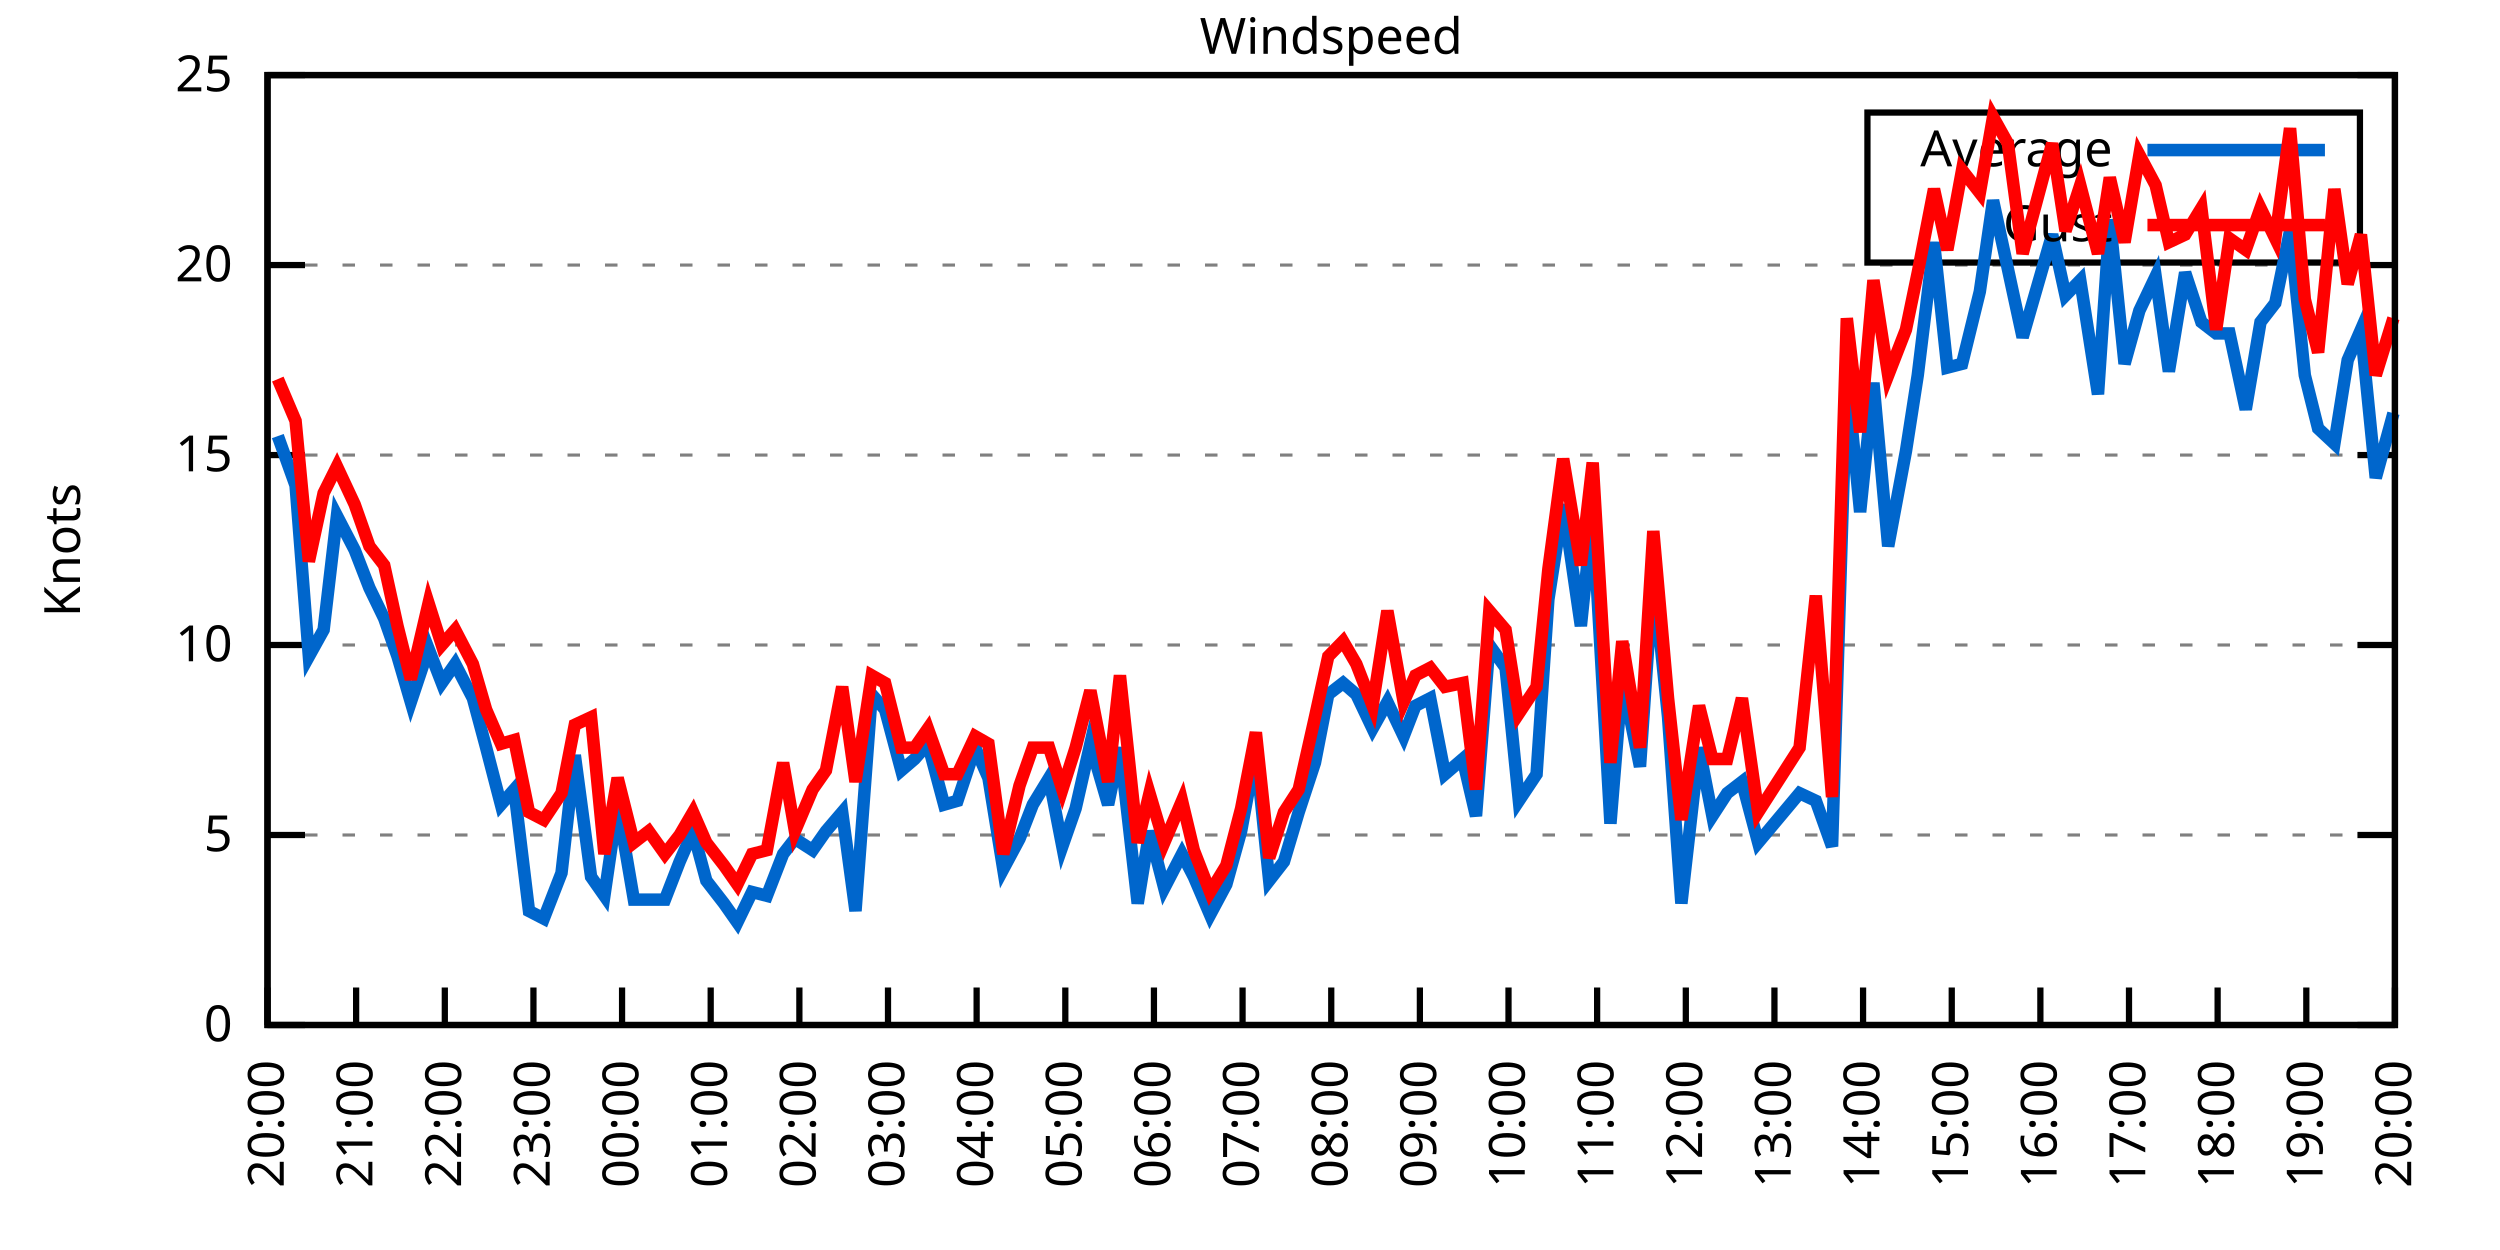
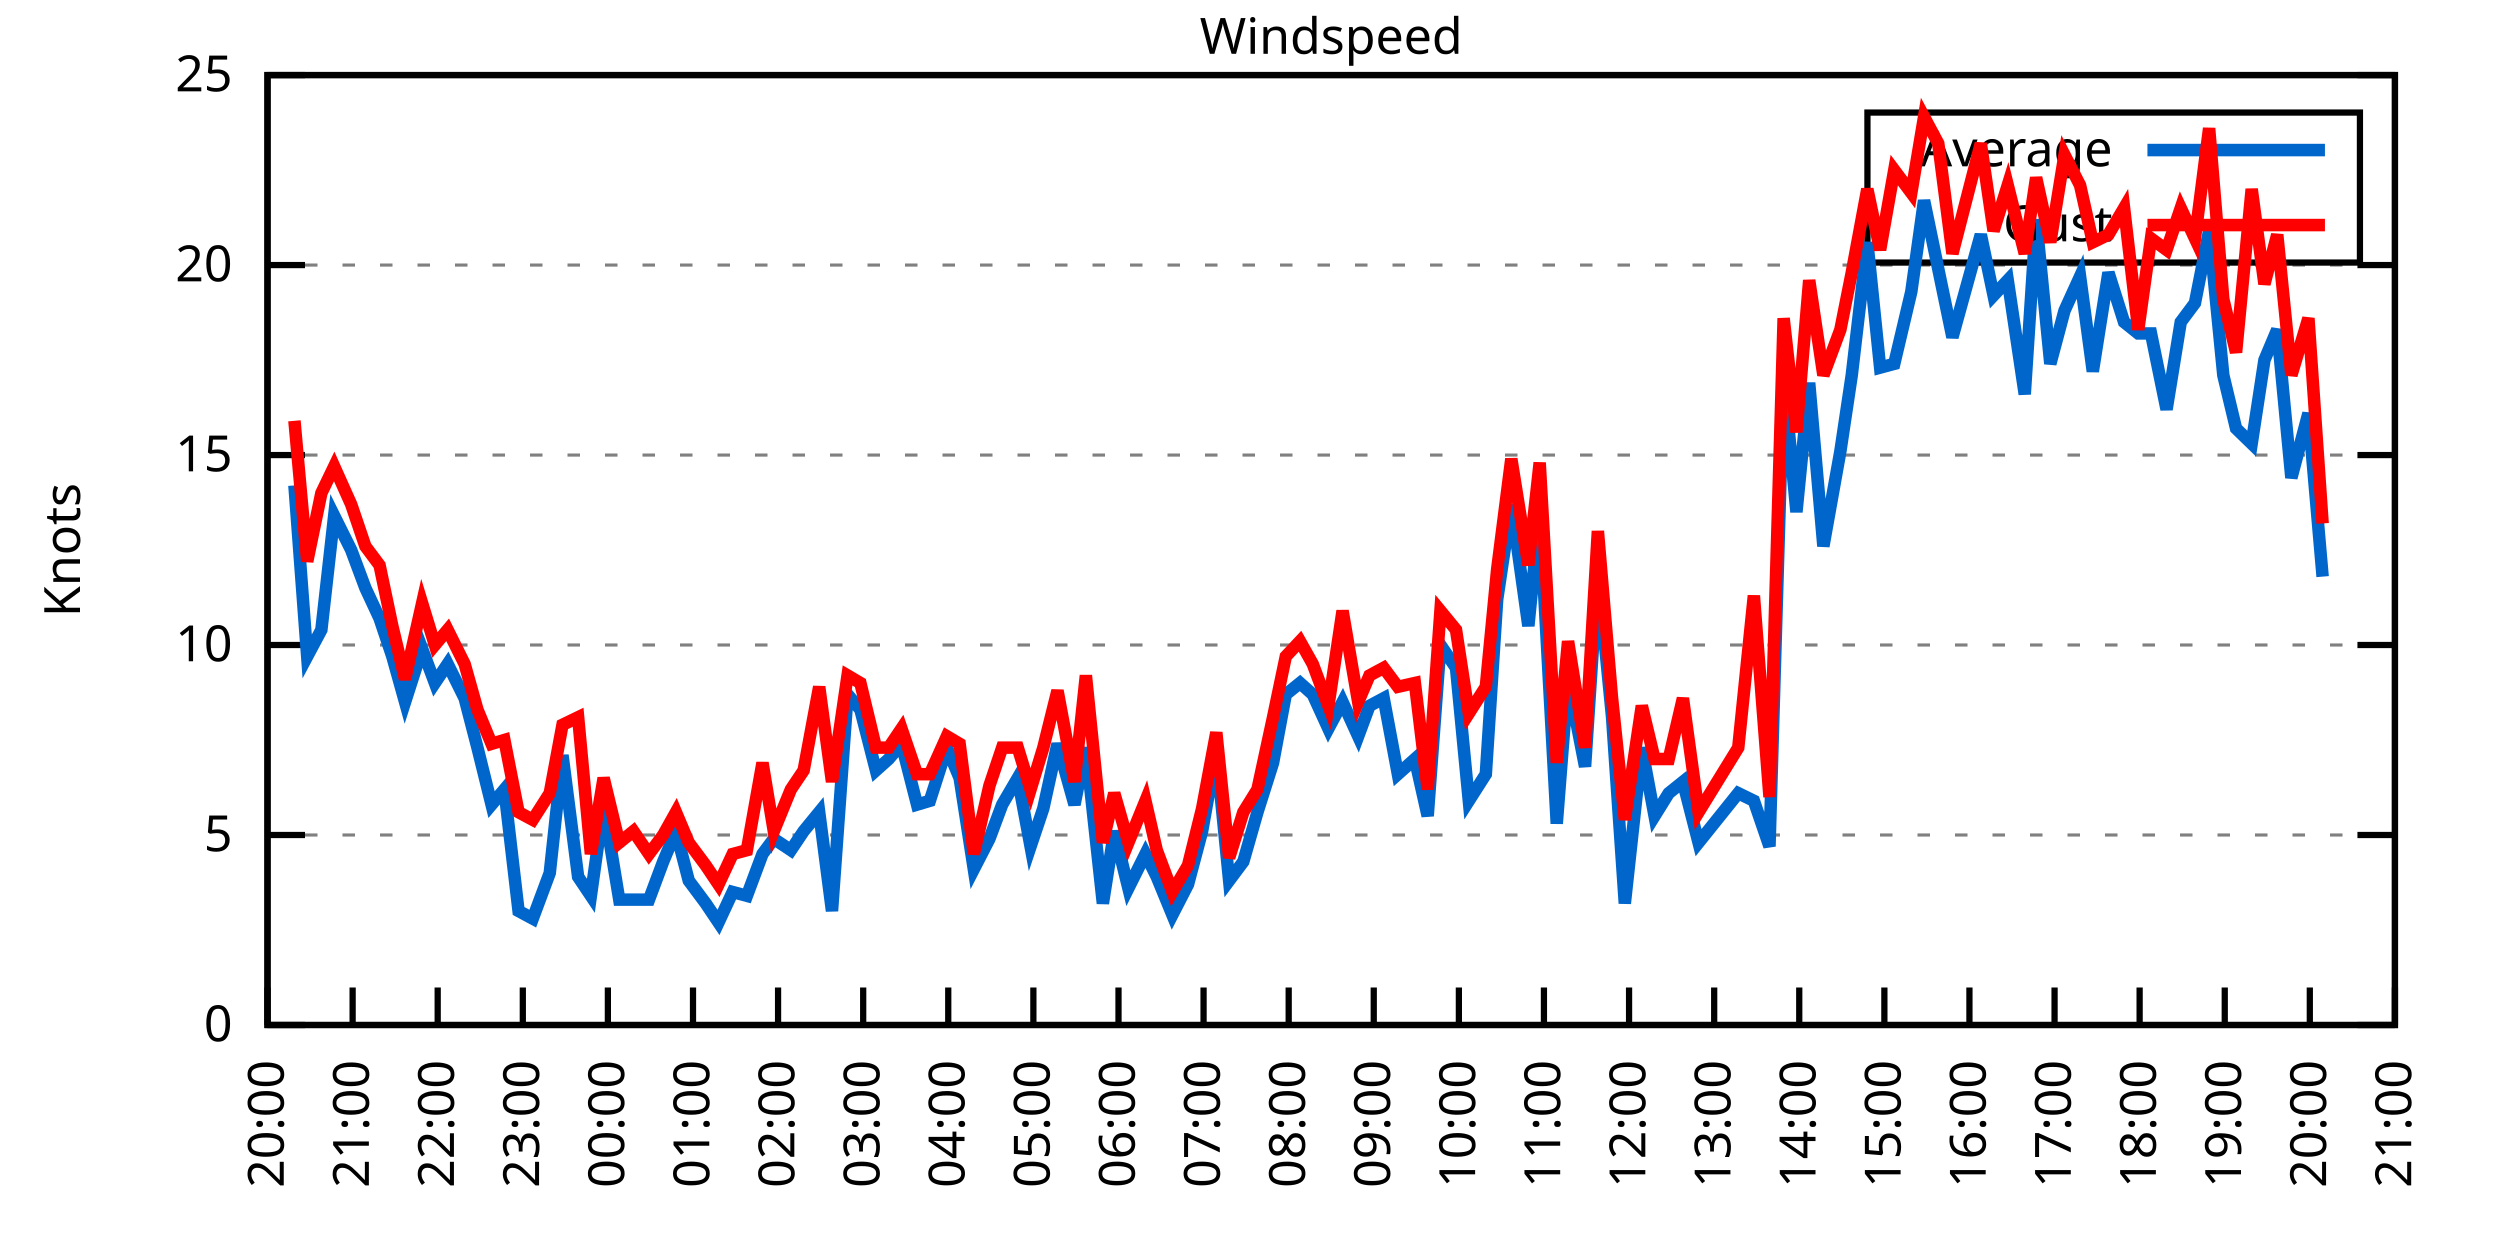
<svg xmlns="http://www.w3.org/2000/svg" xmlns:xlink="http://www.w3.org/1999/xlink" width="400" height="200" viewBox="0 0 400 200">
  <g id="gnuplot_canvas">
    <rect x="0" y="0" width="400" height="200" fill="none" />
    <defs>
      <circle id="gpDot" r="0.5" stroke-width="0.5" stroke="currentColor" />
      <path id="gpPt0" stroke-width="0.333" stroke="currentColor" d="M-1,0 h2 M0,-1 v2" />
      <path id="gpPt1" stroke-width="0.333" stroke="currentColor" d="M-1,-1 L1,1 M1,-1 L-1,1" />
      <path id="gpPt2" stroke-width="0.333" stroke="currentColor" d="M-1,0 L1,0 M0,-1 L0,1 M-1,-1 L1,1 M-1,1 L1,-1" />
      <rect id="gpPt3" stroke-width="0.333" stroke="currentColor" x="-1" y="-1" width="2" height="2" />
      <rect id="gpPt4" stroke-width="0.333" stroke="currentColor" fill="currentColor" x="-1" y="-1" width="2" height="2" />
      <circle id="gpPt5" stroke-width="0.333" stroke="currentColor" cx="0" cy="0" r="1" />
      <use xlink:href="#gpPt5" id="gpPt6" fill="currentColor" stroke="none" />
      <path id="gpPt7" stroke-width="0.333" stroke="currentColor" d="M0,-1.33 L-1.33,0.67 L1.33,0.67 z" />
      <use xlink:href="#gpPt7" id="gpPt8" fill="currentColor" stroke="none" />
      <use xlink:href="#gpPt7" id="gpPt9" stroke="currentColor" transform="rotate(180)" />
      <use xlink:href="#gpPt9" id="gpPt10" fill="currentColor" stroke="none" />
      <use xlink:href="#gpPt3" id="gpPt11" stroke="currentColor" transform="rotate(45)" />
      <use xlink:href="#gpPt11" id="gpPt12" fill="currentColor" stroke="none" />
      <path id="gpPt13" stroke-width="0.333" stroke="currentColor" d="M0,1.330 L1.265,0.411 L0.782,-1.067 L-0.782,-1.076 L-1.265,0.411 z" />
      <use xlink:href="#gpPt13" id="gpPt14" fill="currentColor" stroke="none" />
      <filter id="textbox" filterUnits="objectBoundingBox" x="0" y="0" height="1" width="1">
        <feFlood flood-color="white" flood-opacity="1" result="bgnd" />
        <feComposite in="SourceGraphic" in2="bgnd" operator="atop" />
      </filter>
      <filter id="greybox" filterUnits="objectBoundingBox" x="0" y="0" height="1" width="1">
        <feFlood flood-color="lightgrey" flood-opacity="1" result="grey" />
        <feComposite in="SourceGraphic" in2="grey" operator="atop" />
      </filter>
    </defs>
    <g fill="none" color="white" stroke="currentColor" stroke-width="1.00" stroke-linecap="butt" stroke-linejoin="miter">
</g>
    <g fill="none" color="black" stroke="currentColor" stroke-width="1.00" stroke-linecap="butt" stroke-linejoin="miter">
      <g stroke="none" shape-rendering="crispEdges">
        <polygon fill="rgb(255, 255, 255)" points="42.80,164.00 383.18,164.00 383.18,12.02 42.80,12.02 " />
      </g>
    </g>
    <g fill="none" color="black" stroke="currentColor" stroke-width="1.00" stroke-linecap="butt" stroke-linejoin="miter">
</g>
    <g fill="none" color="black" stroke="black" stroke-width="0.50" stroke-linecap="butt" stroke-linejoin="miter">
</g>
    <g fill="none" color="gray" stroke="currentColor" stroke-width="0.50" stroke-linecap="butt" stroke-linejoin="miter">
      <path stroke="gray" stroke-dasharray="2,4" class="gridline" d="M42.80,164.00 L383.19,164.00  " />
    </g>
    <g fill="none" color="gray" stroke="gray" stroke-width="1.00" stroke-linecap="butt" stroke-linejoin="miter">
</g>
    <g fill="none" color="black" stroke="currentColor" stroke-width="1.00" stroke-linecap="butt" stroke-linejoin="miter">
      <path stroke="black" d="M42.80,164.00 L48.80,164.00 M383.19,164.00 L377.19,164.00  " />
      <g transform="translate(37.20,166.60)" stroke="none" fill="black" font-family="Sans" font-size="8.00" text-anchor="end">
        <text>
          <tspan font-family="Sans"> 0</tspan>
        </text>
      </g>
    </g>
    <g fill="none" color="black" stroke="currentColor" stroke-width="1.00" stroke-linecap="butt" stroke-linejoin="miter">
</g>
    <g fill="none" color="black" stroke="black" stroke-width="0.50" stroke-linecap="butt" stroke-linejoin="miter">
</g>
    <g fill="none" color="gray" stroke="currentColor" stroke-width="0.50" stroke-linecap="butt" stroke-linejoin="miter">
      <path stroke="gray" stroke-dasharray="2,4" class="gridline" d="M42.80,133.60 L383.19,133.60  " />
    </g>
    <g fill="none" color="gray" stroke="gray" stroke-width="1.00" stroke-linecap="butt" stroke-linejoin="miter">
</g>
    <g fill="none" color="black" stroke="currentColor" stroke-width="1.00" stroke-linecap="butt" stroke-linejoin="miter">
      <path stroke="black" d="M42.80,133.60 L48.80,133.60 M383.19,133.60 L377.19,133.60  " />
      <g transform="translate(37.20,136.20)" stroke="none" fill="black" font-family="Sans" font-size="8.00" text-anchor="end">
        <text>
          <tspan font-family="Sans"> 5</tspan>
        </text>
      </g>
    </g>
    <g fill="none" color="black" stroke="currentColor" stroke-width="1.00" stroke-linecap="butt" stroke-linejoin="miter">
</g>
    <g fill="none" color="black" stroke="black" stroke-width="0.50" stroke-linecap="butt" stroke-linejoin="miter">
</g>
    <g fill="none" color="gray" stroke="currentColor" stroke-width="0.50" stroke-linecap="butt" stroke-linejoin="miter">
      <path stroke="gray" stroke-dasharray="2,4" class="gridline" d="M42.80,103.20 L383.19,103.20  " />
    </g>
    <g fill="none" color="gray" stroke="gray" stroke-width="1.00" stroke-linecap="butt" stroke-linejoin="miter">
</g>
    <g fill="none" color="black" stroke="currentColor" stroke-width="1.00" stroke-linecap="butt" stroke-linejoin="miter">
      <path stroke="black" d="M42.80,103.20 L48.80,103.20 M383.19,103.20 L377.19,103.20  " />
      <g transform="translate(37.20,105.80)" stroke="none" fill="black" font-family="Sans" font-size="8.00" text-anchor="end">
        <text>
          <tspan font-family="Sans"> 10</tspan>
        </text>
      </g>
    </g>
    <g fill="none" color="black" stroke="currentColor" stroke-width="1.00" stroke-linecap="butt" stroke-linejoin="miter">
</g>
    <g fill="none" color="black" stroke="black" stroke-width="0.50" stroke-linecap="butt" stroke-linejoin="miter">
</g>
    <g fill="none" color="gray" stroke="currentColor" stroke-width="0.50" stroke-linecap="butt" stroke-linejoin="miter">
      <path stroke="gray" stroke-dasharray="2,4" class="gridline" d="M42.80,72.81 L383.19,72.81  " />
    </g>
    <g fill="none" color="gray" stroke="gray" stroke-width="1.00" stroke-linecap="butt" stroke-linejoin="miter">
</g>
    <g fill="none" color="black" stroke="currentColor" stroke-width="1.00" stroke-linecap="butt" stroke-linejoin="miter">
      <path stroke="black" d="M42.80,72.81 L48.80,72.81 M383.19,72.81 L377.19,72.81  " />
      <g transform="translate(37.20,75.41)" stroke="none" fill="black" font-family="Sans" font-size="8.00" text-anchor="end">
        <text>
          <tspan font-family="Sans"> 15</tspan>
        </text>
      </g>
    </g>
    <g fill="none" color="black" stroke="currentColor" stroke-width="1.00" stroke-linecap="butt" stroke-linejoin="miter">
</g>
    <g fill="none" color="black" stroke="black" stroke-width="0.50" stroke-linecap="butt" stroke-linejoin="miter">
</g>
    <g fill="none" color="gray" stroke="currentColor" stroke-width="0.50" stroke-linecap="butt" stroke-linejoin="miter">
      <path stroke="gray" stroke-dasharray="2,4" class="gridline" d="M42.80,42.41 L383.19,42.41  " />
    </g>
    <g fill="none" color="gray" stroke="gray" stroke-width="1.00" stroke-linecap="butt" stroke-linejoin="miter">
</g>
    <g fill="none" color="black" stroke="currentColor" stroke-width="1.00" stroke-linecap="butt" stroke-linejoin="miter">
      <path stroke="black" d="M42.80,42.41 L48.80,42.41 M383.19,42.41 L377.19,42.41  " />
      <g transform="translate(37.20,45.01)" stroke="none" fill="black" font-family="Sans" font-size="8.00" text-anchor="end">
        <text>
          <tspan font-family="Sans"> 20</tspan>
        </text>
      </g>
    </g>
    <g fill="none" color="black" stroke="currentColor" stroke-width="1.00" stroke-linecap="butt" stroke-linejoin="miter">
</g>
    <g fill="none" color="black" stroke="black" stroke-width="0.50" stroke-linecap="butt" stroke-linejoin="miter">
</g>
    <g fill="none" color="gray" stroke="currentColor" stroke-width="0.50" stroke-linecap="butt" stroke-linejoin="miter">
      <path stroke="gray" stroke-dasharray="2,4" class="gridline" d="M42.80,12.01 L383.19,12.01  " />
    </g>
    <g fill="none" color="gray" stroke="gray" stroke-width="1.00" stroke-linecap="butt" stroke-linejoin="miter">
</g>
    <g fill="none" color="black" stroke="currentColor" stroke-width="1.00" stroke-linecap="butt" stroke-linejoin="miter">
      <path stroke="black" d="M42.80,12.01 L48.80,12.01 M383.19,12.01 L377.19,12.01  " />
      <g transform="translate(37.20,14.61)" stroke="none" fill="black" font-family="Sans" font-size="8.00" text-anchor="end">
        <text>
          <tspan font-family="Sans"> 25</tspan>
        </text>
      </g>
    </g>
    <g fill="none" color="black" stroke="currentColor" stroke-width="1.00" stroke-linecap="butt" stroke-linejoin="miter">
      <path stroke="black" d="M42.80,164.00 L42.80,158.00  " />
      <g transform="translate(45.40,169.60) rotate(270.00)" stroke="none" fill="black" font-family="Sans" font-size="8.00" text-anchor="end">
        <text>
          <tspan font-family="Sans">20:00</tspan>
        </text>
      </g>
    </g>
    <g fill="none" color="black" stroke="currentColor" stroke-width="1.00" stroke-linecap="butt" stroke-linejoin="miter">
-       <path stroke="black" d="M56.98,164.00 L56.98,158.00  " />
-       <g transform="translate(59.58,169.60) rotate(270.00)" stroke="none" fill="black" font-family="Sans" font-size="8.00" text-anchor="end">
+       <path stroke="black" d="M56.42,164.00 L56.42,158.00  " />
+       <g transform="translate(59.02,169.60) rotate(270.00)" stroke="none" fill="black" font-family="Sans" font-size="8.00" text-anchor="end">
        <text>
          <tspan font-family="Sans">21:00</tspan>
        </text>
      </g>
    </g>
    <g fill="none" color="black" stroke="currentColor" stroke-width="1.00" stroke-linecap="butt" stroke-linejoin="miter">
-       <path stroke="black" d="M71.17,164.00 L71.17,158.00  " />
-       <g transform="translate(73.77,169.60) rotate(270.00)" stroke="none" fill="black" font-family="Sans" font-size="8.00" text-anchor="end">
+       <path stroke="black" d="M70.03,164.00 L70.03,158.00  " />
+       <g transform="translate(72.63,169.60) rotate(270.00)" stroke="none" fill="black" font-family="Sans" font-size="8.00" text-anchor="end">
        <text>
          <tspan font-family="Sans">22:00</tspan>
        </text>
      </g>
    </g>
    <g fill="none" color="black" stroke="currentColor" stroke-width="1.00" stroke-linecap="butt" stroke-linejoin="miter">
-       <path stroke="black" d="M85.35,164.00 L85.35,158.00  " />
-       <g transform="translate(87.95,169.60) rotate(270.00)" stroke="none" fill="black" font-family="Sans" font-size="8.00" text-anchor="end">
+       <path stroke="black" d="M83.65,164.00 L83.65,158.00  " />
+       <g transform="translate(86.25,169.60) rotate(270.00)" stroke="none" fill="black" font-family="Sans" font-size="8.00" text-anchor="end">
        <text>
          <tspan font-family="Sans">23:00</tspan>
        </text>
      </g>
    </g>
    <g fill="none" color="black" stroke="currentColor" stroke-width="1.00" stroke-linecap="butt" stroke-linejoin="miter">
-       <path stroke="black" d="M99.53,164.00 L99.53,158.00  " />
-       <g transform="translate(102.13,169.60) rotate(270.00)" stroke="none" fill="black" font-family="Sans" font-size="8.00" text-anchor="end">
+       <path stroke="black" d="M97.26,164.00 L97.26,158.00  " />
+       <g transform="translate(99.86,169.60) rotate(270.00)" stroke="none" fill="black" font-family="Sans" font-size="8.00" text-anchor="end">
        <text>
          <tspan font-family="Sans">00:00</tspan>
        </text>
      </g>
    </g>
    <g fill="none" color="black" stroke="currentColor" stroke-width="1.00" stroke-linecap="butt" stroke-linejoin="miter">
-       <path stroke="black" d="M113.71,164.00 L113.71,158.00  " />
-       <g transform="translate(116.31,169.60) rotate(270.00)" stroke="none" fill="black" font-family="Sans" font-size="8.00" text-anchor="end">
+       <path stroke="black" d="M110.88,164.00 L110.88,158.00  " />
+       <g transform="translate(113.48,169.60) rotate(270.00)" stroke="none" fill="black" font-family="Sans" font-size="8.00" text-anchor="end">
        <text>
          <tspan font-family="Sans">01:00</tspan>
        </text>
      </g>
    </g>
    <g fill="none" color="black" stroke="currentColor" stroke-width="1.00" stroke-linecap="butt" stroke-linejoin="miter">
-       <path stroke="black" d="M127.90,164.00 L127.90,158.00  " />
-       <g transform="translate(130.50,169.60) rotate(270.00)" stroke="none" fill="black" font-family="Sans" font-size="8.00" text-anchor="end">
+       <path stroke="black" d="M124.49,164.00 L124.49,158.00  " />
+       <g transform="translate(127.09,169.60) rotate(270.00)" stroke="none" fill="black" font-family="Sans" font-size="8.00" text-anchor="end">
        <text>
          <tspan font-family="Sans">02:00</tspan>
        </text>
      </g>
    </g>
    <g fill="none" color="black" stroke="currentColor" stroke-width="1.00" stroke-linecap="butt" stroke-linejoin="miter">
-       <path stroke="black" d="M142.08,164.00 L142.08,158.00  " />
-       <g transform="translate(144.68,169.60) rotate(270.00)" stroke="none" fill="black" font-family="Sans" font-size="8.00" text-anchor="end">
+       <path stroke="black" d="M138.11,164.00 L138.11,158.00  " />
+       <g transform="translate(140.71,169.60) rotate(270.00)" stroke="none" fill="black" font-family="Sans" font-size="8.00" text-anchor="end">
        <text>
          <tspan font-family="Sans">03:00</tspan>
        </text>
      </g>
    </g>
    <g fill="none" color="black" stroke="currentColor" stroke-width="1.00" stroke-linecap="butt" stroke-linejoin="miter">
-       <path stroke="black" d="M156.26,164.00 L156.26,158.00  " />
-       <g transform="translate(158.86,169.60) rotate(270.00)" stroke="none" fill="black" font-family="Sans" font-size="8.00" text-anchor="end">
+       <path stroke="black" d="M151.72,164.00 L151.72,158.00  " />
+       <g transform="translate(154.32,169.60) rotate(270.00)" stroke="none" fill="black" font-family="Sans" font-size="8.00" text-anchor="end">
        <text>
          <tspan font-family="Sans">04:00</tspan>
        </text>
      </g>
    </g>
    <g fill="none" color="black" stroke="currentColor" stroke-width="1.00" stroke-linecap="butt" stroke-linejoin="miter">
-       <path stroke="black" d="M170.45,164.00 L170.45,158.00  " />
-       <g transform="translate(173.05,169.60) rotate(270.00)" stroke="none" fill="black" font-family="Sans" font-size="8.00" text-anchor="end">
+       <path stroke="black" d="M165.34,164.00 L165.34,158.00  " />
+       <g transform="translate(167.94,169.60) rotate(270.00)" stroke="none" fill="black" font-family="Sans" font-size="8.00" text-anchor="end">
        <text>
          <tspan font-family="Sans">05:00</tspan>
        </text>
      </g>
    </g>
    <g fill="none" color="black" stroke="currentColor" stroke-width="1.00" stroke-linecap="butt" stroke-linejoin="miter">
-       <path stroke="black" d="M184.63,164.00 L184.63,158.00  " />
-       <g transform="translate(187.23,169.60) rotate(270.00)" stroke="none" fill="black" font-family="Sans" font-size="8.00" text-anchor="end">
+       <path stroke="black" d="M178.96,164.00 L178.96,158.00  " />
+       <g transform="translate(181.56,169.60) rotate(270.00)" stroke="none" fill="black" font-family="Sans" font-size="8.00" text-anchor="end">
        <text>
          <tspan font-family="Sans">06:00</tspan>
        </text>
      </g>
    </g>
    <g fill="none" color="black" stroke="currentColor" stroke-width="1.00" stroke-linecap="butt" stroke-linejoin="miter">
-       <path stroke="black" d="M198.81,164.00 L198.81,158.00  " />
-       <g transform="translate(201.41,169.60) rotate(270.00)" stroke="none" fill="black" font-family="Sans" font-size="8.00" text-anchor="end">
+       <path stroke="black" d="M192.57,164.00 L192.57,158.00  " />
+       <g transform="translate(195.17,169.60) rotate(270.00)" stroke="none" fill="black" font-family="Sans" font-size="8.00" text-anchor="end">
        <text>
          <tspan font-family="Sans">07:00</tspan>
        </text>
      </g>
    </g>
    <g fill="none" color="black" stroke="currentColor" stroke-width="1.00" stroke-linecap="butt" stroke-linejoin="miter">
-       <path stroke="black" d="M213.00,164.00 L213.00,158.00  " />
-       <g transform="translate(215.60,169.60) rotate(270.00)" stroke="none" fill="black" font-family="Sans" font-size="8.00" text-anchor="end">
+       <path stroke="black" d="M206.19,164.00 L206.19,158.00  " />
+       <g transform="translate(208.79,169.60) rotate(270.00)" stroke="none" fill="black" font-family="Sans" font-size="8.00" text-anchor="end">
        <text>
          <tspan font-family="Sans">08:00</tspan>
        </text>
      </g>
    </g>
    <g fill="none" color="black" stroke="currentColor" stroke-width="1.00" stroke-linecap="butt" stroke-linejoin="miter">
-       <path stroke="black" d="M227.18,164.00 L227.18,158.00  " />
-       <g transform="translate(229.78,169.60) rotate(270.00)" stroke="none" fill="black" font-family="Sans" font-size="8.00" text-anchor="end">
+       <path stroke="black" d="M219.80,164.00 L219.80,158.00  " />
+       <g transform="translate(222.40,169.60) rotate(270.00)" stroke="none" fill="black" font-family="Sans" font-size="8.00" text-anchor="end">
        <text>
          <tspan font-family="Sans">09:00</tspan>
        </text>
      </g>
    </g>
    <g fill="none" color="black" stroke="currentColor" stroke-width="1.00" stroke-linecap="butt" stroke-linejoin="miter">
-       <path stroke="black" d="M241.36,164.00 L241.36,158.00  " />
-       <g transform="translate(243.96,169.60) rotate(270.00)" stroke="none" fill="black" font-family="Sans" font-size="8.00" text-anchor="end">
+       <path stroke="black" d="M233.42,164.00 L233.42,158.00  " />
+       <g transform="translate(236.02,169.60) rotate(270.00)" stroke="none" fill="black" font-family="Sans" font-size="8.00" text-anchor="end">
        <text>
          <tspan font-family="Sans">10:00</tspan>
        </text>
      </g>
    </g>
    <g fill="none" color="black" stroke="currentColor" stroke-width="1.00" stroke-linecap="butt" stroke-linejoin="miter">
-       <path stroke="black" d="M255.54,164.00 L255.54,158.00  " />
-       <g transform="translate(258.14,169.60) rotate(270.00)" stroke="none" fill="black" font-family="Sans" font-size="8.00" text-anchor="end">
+       <path stroke="black" d="M247.03,164.00 L247.03,158.00  " />
+       <g transform="translate(249.63,169.60) rotate(270.00)" stroke="none" fill="black" font-family="Sans" font-size="8.00" text-anchor="end">
        <text>
          <tspan font-family="Sans">11:00</tspan>
        </text>
      </g>
    </g>
    <g fill="none" color="black" stroke="currentColor" stroke-width="1.00" stroke-linecap="butt" stroke-linejoin="miter">
-       <path stroke="black" d="M269.73,164.00 L269.73,158.00  " />
-       <g transform="translate(272.33,169.60) rotate(270.00)" stroke="none" fill="black" font-family="Sans" font-size="8.00" text-anchor="end">
+       <path stroke="black" d="M260.65,164.00 L260.65,158.00  " />
+       <g transform="translate(263.25,169.60) rotate(270.00)" stroke="none" fill="black" font-family="Sans" font-size="8.00" text-anchor="end">
        <text>
          <tspan font-family="Sans">12:00</tspan>
        </text>
      </g>
    </g>
    <g fill="none" color="black" stroke="currentColor" stroke-width="1.00" stroke-linecap="butt" stroke-linejoin="miter">
-       <path stroke="black" d="M283.91,164.00 L283.91,158.00  " />
-       <g transform="translate(286.51,169.60) rotate(270.00)" stroke="none" fill="black" font-family="Sans" font-size="8.00" text-anchor="end">
+       <path stroke="black" d="M274.27,164.00 L274.27,158.00  " />
+       <g transform="translate(276.87,169.60) rotate(270.00)" stroke="none" fill="black" font-family="Sans" font-size="8.00" text-anchor="end">
        <text>
          <tspan font-family="Sans">13:00</tspan>
        </text>
      </g>
    </g>
    <g fill="none" color="black" stroke="currentColor" stroke-width="1.00" stroke-linecap="butt" stroke-linejoin="miter">
-       <path stroke="black" d="M298.09,164.00 L298.09,158.00  " />
-       <g transform="translate(300.69,169.60) rotate(270.00)" stroke="none" fill="black" font-family="Sans" font-size="8.00" text-anchor="end">
+       <path stroke="black" d="M287.88,164.00 L287.88,158.00  " />
+       <g transform="translate(290.48,169.60) rotate(270.00)" stroke="none" fill="black" font-family="Sans" font-size="8.00" text-anchor="end">
        <text>
          <tspan font-family="Sans">14:00</tspan>
        </text>
      </g>
    </g>
    <g fill="none" color="black" stroke="currentColor" stroke-width="1.00" stroke-linecap="butt" stroke-linejoin="miter">
-       <path stroke="black" d="M312.28,164.00 L312.28,158.00  " />
-       <g transform="translate(314.88,169.60) rotate(270.00)" stroke="none" fill="black" font-family="Sans" font-size="8.00" text-anchor="end">
+       <path stroke="black" d="M301.50,164.00 L301.50,158.00  " />
+       <g transform="translate(304.10,169.60) rotate(270.00)" stroke="none" fill="black" font-family="Sans" font-size="8.00" text-anchor="end">
        <text>
          <tspan font-family="Sans">15:00</tspan>
        </text>
      </g>
    </g>
    <g fill="none" color="black" stroke="currentColor" stroke-width="1.00" stroke-linecap="butt" stroke-linejoin="miter">
-       <path stroke="black" d="M326.46,164.00 L326.46,158.00  " />
-       <g transform="translate(329.06,169.60) rotate(270.00)" stroke="none" fill="black" font-family="Sans" font-size="8.00" text-anchor="end">
+       <path stroke="black" d="M315.11,164.00 L315.11,158.00  " />
+       <g transform="translate(317.71,169.60) rotate(270.00)" stroke="none" fill="black" font-family="Sans" font-size="8.00" text-anchor="end">
        <text>
          <tspan font-family="Sans">16:00</tspan>
        </text>
      </g>
    </g>
    <g fill="none" color="black" stroke="currentColor" stroke-width="1.00" stroke-linecap="butt" stroke-linejoin="miter">
-       <path stroke="black" d="M340.64,164.00 L340.64,158.00  " />
-       <g transform="translate(343.24,169.60) rotate(270.00)" stroke="none" fill="black" font-family="Sans" font-size="8.00" text-anchor="end">
+       <path stroke="black" d="M328.73,164.00 L328.73,158.00  " />
+       <g transform="translate(331.33,169.60) rotate(270.00)" stroke="none" fill="black" font-family="Sans" font-size="8.00" text-anchor="end">
        <text>
          <tspan font-family="Sans">17:00</tspan>
        </text>
      </g>
    </g>
    <g fill="none" color="black" stroke="currentColor" stroke-width="1.00" stroke-linecap="butt" stroke-linejoin="miter">
-       <path stroke="black" d="M354.82,164.00 L354.82,158.00  " />
-       <g transform="translate(357.42,169.60) rotate(270.00)" stroke="none" fill="black" font-family="Sans" font-size="8.00" text-anchor="end">
+       <path stroke="black" d="M342.34,164.00 L342.34,158.00  " />
+       <g transform="translate(344.94,169.60) rotate(270.00)" stroke="none" fill="black" font-family="Sans" font-size="8.00" text-anchor="end">
        <text>
          <tspan font-family="Sans">18:00</tspan>
        </text>
      </g>
    </g>
    <g fill="none" color="black" stroke="currentColor" stroke-width="1.00" stroke-linecap="butt" stroke-linejoin="miter">
-       <path stroke="black" d="M369.01,164.00 L369.01,158.00  " />
-       <g transform="translate(371.61,169.60) rotate(270.00)" stroke="none" fill="black" font-family="Sans" font-size="8.00" text-anchor="end">
+       <path stroke="black" d="M355.96,164.00 L355.96,158.00  " />
+       <g transform="translate(358.56,169.60) rotate(270.00)" stroke="none" fill="black" font-family="Sans" font-size="8.00" text-anchor="end">
        <text>
          <tspan font-family="Sans">19:00</tspan>
+         </text>
+       </g>
+     </g>
+     <g fill="none" color="black" stroke="currentColor" stroke-width="1.00" stroke-linecap="butt" stroke-linejoin="miter">
+       <path stroke="black" d="M369.57,164.00 L369.57,158.00  " />
+       <g transform="translate(372.17,169.60) rotate(270.00)" stroke="none" fill="black" font-family="Sans" font-size="8.00" text-anchor="end">
+         <text>
+           <tspan font-family="Sans">20:00</tspan>
        </text>
      </g>
    </g>
    <g fill="none" color="black" stroke="currentColor" stroke-width="1.00" stroke-linecap="butt" stroke-linejoin="miter">
      <path stroke="black" d="M383.19,164.00 L383.19,158.00  " />
      <g transform="translate(385.79,169.60) rotate(270.00)" stroke="none" fill="black" font-family="Sans" font-size="8.00" text-anchor="end">
        <text>
-           <tspan font-family="Sans">20:00</tspan>
+           <tspan font-family="Sans">21:00</tspan>
        </text>
      </g>
    </g>
    <g fill="none" color="black" stroke="currentColor" stroke-width="1.00" stroke-linecap="butt" stroke-linejoin="miter">
</g>
    <g fill="none" color="black" stroke="currentColor" stroke-width="1.00" stroke-linecap="butt" stroke-linejoin="miter">
      <path stroke="black" d="M42.80,12.01 L42.80,164.00 L383.19,164.00 L383.19,12.01 L42.80,12.01 Z  " />
    </g>
    <g fill="none" color="black" stroke="currentColor" stroke-width="1.00" stroke-linecap="butt" stroke-linejoin="miter">
</g>
    <g fill="none" color="black" stroke="currentColor" stroke-width="1.00" stroke-linecap="butt" stroke-linejoin="miter">
      <path stroke="black" d="M298.79,42.01 L298.79,18.01 L377.59,18.01 L377.59,42.01 L298.79,42.01 Z  " />
    </g>
    <g id="Windspeed_plot_1">
      <g fill="none" color="white" stroke="black" stroke-width="2.00" stroke-linecap="butt" stroke-linejoin="miter">
</g>
      <g fill="none" color="black" stroke="currentColor" stroke-width="2.00" stroke-linecap="butt" stroke-linejoin="miter">
        <g transform="translate(337.99,26.61)" stroke="none" fill="black" font-family="Sans" font-size="8.00" text-anchor="end">
          <text>
            <tspan font-family="Sans">Average</tspan>
          </text>
        </g>
      </g>
      <g fill="none" color="black" stroke="currentColor" stroke-width="2.00" stroke-linecap="butt" stroke-linejoin="miter">
-         <path stroke="rgb(  0, 102, 204)" d="M343.59,24.01 L371.99,24.01 M44.45,69.77 L47.29,77.67 L49.42,105.03 L51.78,100.77 L53.91,82.53 L56.75,88.00   L59.11,94.08 L61.47,98.95 L63.60,105.03 L65.73,112.32 L68.57,103.81 L70.69,109.28 L72.82,106.24 L75.66,111.72   L77.78,119.62 L80.15,128.74 L82.28,126.31 L84.64,145.76 L87.00,146.98 L89.84,139.68 L91.97,120.83 L94.57,140.29   L96.70,143.33 L98.82,128.74 L101.42,143.94 L103.79,143.94 L106.39,143.94 L108.75,137.86 L110.88,132.99 L113.01,140.90   L115.84,144.55 L117.97,147.59 L120.33,142.72 L122.70,143.33 L125.30,136.64 L127.19,134.21 L130.02,136.03 L132.15,132.99   L134.75,129.95 L136.88,145.76 L139.48,111.11 L141.61,113.54 L144.21,123.27 L146.34,121.44 L148.46,119.01 L151.06,128.74   L153.19,128.13 L156.03,119.62 L158.15,124.48 L160.52,139.07 L163.12,134.21 L165.25,128.74 L167.85,124.48 L169.97,135.43   L172.10,129.35 L174.46,119.01 L177.30,128.74 L179.19,119.62 L182.03,144.55 L183.92,132.99 L186.28,142.11 L189.12,136.64   L191.01,140.29 L193.61,146.37 L196.21,141.51 L198.58,132.99 L200.94,120.23 L203.07,140.90 L205.43,137.86 L207.79,129.95   L210.39,122.05 L212.52,111.11 L214.89,109.28 L217.01,111.11 L219.61,116.58 L221.98,112.32 L224.58,117.80 L226.47,112.93   L228.83,111.72 L231.20,123.87 L234.03,121.44 L236.16,130.56 L238.29,103.20 L240.89,106.85 L243.02,128.13 L245.85,123.87   L247.74,95.91 L250.11,80.71 L252.94,100.16 L254.83,81.93 L257.67,131.78 L259.56,108.68 L262.40,122.66 L264.53,91.65   L266.89,114.76 L269.02,144.55 L271.85,119.62 L273.98,130.56 L276.35,126.91 L278.71,125.09 L281.31,134.82 L287.93,126.91   L290.53,128.13 L293.13,135.43 L295.49,60.04 L297.62,81.93 L299.75,61.25 L302.11,87.40 L304.95,72.20 L306.84,60.04   L309.44,38.76 L311.57,58.82 L313.93,58.21 L316.77,46.66 L318.89,32.07 L321.26,43.02 L323.62,53.96 L328.35,37.54   L330.48,47.27 L332.84,44.84 L335.68,63.08 L337.57,35.11 L339.93,58.21 L342.30,49.70 L344.90,44.23 L347.02,59.43   L349.62,43.62 L352.22,51.53 L354.59,53.35 L356.72,53.35 L359.32,65.51 L361.68,51.53 L364.04,48.49 L366.41,36.94   L368.77,60.04 L370.90,68.55 L373.50,70.98 L375.63,57.61 L377.75,52.74 L380.12,76.45 L382.95,66.12  " />
+         <path stroke="rgb(  0, 102, 204)" d="M343.59,24.01 L371.99,24.01 M47.11,77.67 L49.15,105.03 L51.42,100.77 L53.47,82.53 L56.19,88.00 L58.46,94.08   L60.73,98.95 L62.77,105.03 L64.81,112.32 L67.54,103.81 L69.58,109.28 L71.62,106.24 L74.34,111.72 L76.39,119.62   L78.65,128.74 L80.70,126.31 L82.97,145.76 L85.24,146.98 L87.96,139.68 L90.00,120.83 L92.50,140.29 L94.54,143.33   L96.58,128.74 L99.08,143.94 L101.35,143.94 L103.84,143.94 L106.11,137.86 L108.15,132.99 L110.20,140.90 L112.92,144.55   L114.96,147.59 L117.23,142.72 L119.50,143.33 L122.00,136.64 L123.81,134.21 L126.54,136.03 L128.58,132.99 L131.07,129.95   L133.12,145.76 L135.61,111.11 L137.66,113.54 L140.15,123.27 L142.19,121.44 L144.24,119.01 L146.73,128.74 L148.77,128.13   L151.50,119.62 L153.54,124.48 L155.81,139.07 L158.31,134.21 L160.35,128.74 L162.84,124.48 L164.89,135.43 L166.93,129.35   L169.20,119.01 L171.92,128.74 L173.74,119.62 L176.46,144.55 L178.28,132.99 L180.54,142.11 L183.27,136.64 L185.08,140.29   L187.58,146.37 L190.08,141.51 L192.34,132.99 L194.61,120.23 L196.66,140.90 L198.93,137.86 L201.19,129.95 L203.69,122.05   L205.73,111.11 L208.00,109.28 L210.04,111.11 L212.54,116.58 L214.81,112.32 L217.31,117.80 L219.12,112.93 L221.39,111.72   L223.66,123.87 L226.38,121.44 L228.43,130.56 L230.47,103.20 L232.96,106.85 L235.01,128.13 L237.73,123.87 L239.55,95.91   L241.81,80.71 L244.54,100.16 L246.35,81.93 L249.08,131.78 L250.89,108.68 L253.61,122.66 L255.66,91.65 L257.93,114.76   L259.97,144.55 L262.69,119.62 L264.73,130.56 L267.00,126.91 L269.27,125.09 L271.77,134.82 L278.12,126.91 L280.62,128.13   L283.12,135.43 L285.38,60.04 L287.43,81.93 L289.47,61.25 L291.74,87.40 L294.46,72.20 L296.28,60.04 L298.77,38.76   L300.82,58.82 L303.08,58.21 L305.81,46.66 L307.85,32.07 L310.12,43.02 L312.39,53.96 L316.93,37.54 L318.97,47.27   L321.24,44.84 L323.96,63.08 L325.78,35.11 L328.05,58.21 L330.32,49.70 L332.81,44.23 L334.85,59.43 L337.35,43.62   L339.85,51.53 L342.12,53.35 L344.16,53.35 L346.65,65.51 L348.92,51.53 L351.19,48.49 L353.46,36.94 L355.73,60.04   L357.77,68.55 L360.27,70.98 L362.31,57.61 L364.36,52.74 L366.62,76.45 L369.35,66.12 L371.62,92.26  " />
      </g>
    </g>
    <g id="Windspeed_plot_2">
      <g fill="none" color="black" stroke="currentColor" stroke-width="2.00" stroke-linecap="butt" stroke-linejoin="miter">
        <g transform="translate(337.99,38.61)" stroke="none" fill="black" font-family="Sans" font-size="8.00" text-anchor="end">
          <text>
            <tspan font-family="Sans">Gust</tspan>
          </text>
        </g>
      </g>
      <g fill="none" color="black" stroke="currentColor" stroke-width="2.00" stroke-linecap="butt" stroke-linejoin="miter">
-         <path stroke="rgb(255,   0,   0)" d="M343.59,36.01 L371.99,36.01 M44.45,60.65 L47.29,67.33 L49.42,89.83 L51.78,78.89 L53.91,74.63 L56.75,80.71   L59.11,87.40 L61.47,90.44 L63.60,100.16 L65.73,108.68 L68.57,96.52 L70.69,103.20 L72.82,100.77 L75.66,106.24   L77.78,113.54 L80.15,119.01 L82.28,118.40 L84.64,129.95 L87.00,131.17 L89.84,126.91 L91.97,115.97 L94.57,114.76   L96.70,136.64 L98.82,124.48 L101.42,134.82 L103.79,132.99 L106.39,136.64 L108.75,133.60 L110.88,129.95 L113.01,134.82   L115.84,138.47 L117.97,141.51 L120.33,136.64 L122.70,136.03 L125.30,122.05 L127.19,132.99 L130.02,126.31 L132.15,123.27   L134.75,109.89 L136.88,125.09 L139.48,108.07 L141.61,109.28 L144.21,119.62 L146.34,119.62 L148.46,116.58 L151.06,123.87   L153.19,123.87 L156.03,117.80 L158.15,119.01 L160.52,136.64 L163.12,125.70 L165.25,119.62 L167.85,119.62 L169.97,126.31   L172.10,119.62 L174.46,110.50 L177.30,125.09 L179.19,108.07 L182.03,134.82 L183.92,126.91 L186.28,134.82 L189.12,128.13   L191.01,136.03 L193.61,142.72 L196.21,138.47 L198.58,129.35 L200.94,117.19 L203.07,137.25 L205.43,129.95 L207.79,126.31   L210.39,114.76 L212.52,105.03 L214.89,102.60 L217.01,106.24 L219.61,112.93 L221.98,97.73 L224.58,112.32 L226.47,108.07   L228.83,106.85 L231.20,109.89 L234.03,109.28 L236.16,126.31 L238.29,97.73 L240.89,100.77 L243.02,114.15 L245.85,109.89   L247.74,91.04 L250.11,73.41 L252.94,90.44 L254.83,74.02 L257.67,122.05 L259.56,102.60 L262.40,119.62 L264.53,84.97   L266.89,111.72 L269.02,131.17 L271.85,112.93 L273.98,121.44 L276.35,121.44 L278.71,111.72 L281.31,129.95 L287.93,119.62   L290.53,95.30 L293.13,127.52 L295.49,50.92 L297.62,69.16 L299.75,44.84 L302.11,60.04 L304.95,52.74 L306.84,43.62   L309.44,30.25 L311.57,39.98 L313.93,27.21 L316.77,30.86 L318.89,18.70 L321.26,22.95 L323.62,40.58 L328.35,22.95   L330.48,36.94 L332.84,29.64 L335.68,40.58 L337.57,28.42 L339.93,38.76 L342.30,24.78 L344.90,29.64 L347.02,38.76   L349.62,37.54 L352.22,33.29 L354.59,52.74 L356.72,38.15 L359.32,39.98 L361.68,33.29 L364.04,38.15 L366.41,20.52   L368.77,47.88 L370.90,56.39 L373.50,30.25 L375.63,45.45 L377.75,37.54 L380.12,60.04 L382.95,50.92  " />
+         <path stroke="rgb(255,   0,   0)" d="M343.59,36.01 L371.99,36.01 M47.11,67.33 L49.15,89.83 L51.42,78.89 L53.47,74.63 L56.19,80.71 L58.46,87.40   L60.73,90.44 L62.77,100.16 L64.81,108.68 L67.54,96.52 L69.58,103.20 L71.62,100.77 L74.34,106.24 L76.39,113.54   L78.65,119.01 L80.70,118.40 L82.97,129.95 L85.24,131.17 L87.96,126.91 L90.00,115.97 L92.50,114.76 L94.54,136.64   L96.58,124.48 L99.08,134.82 L101.35,132.99 L103.84,136.64 L106.11,133.60 L108.15,129.95 L110.20,134.82 L112.92,138.47   L114.96,141.51 L117.23,136.64 L119.50,136.03 L122.00,122.05 L123.81,132.99 L126.54,126.31 L128.58,123.27 L131.07,109.89   L133.12,125.09 L135.61,108.07 L137.66,109.28 L140.15,119.62 L142.19,119.62 L144.24,116.58 L146.73,123.87 L148.77,123.87   L151.50,117.80 L153.54,119.01 L155.81,136.64 L158.31,125.70 L160.35,119.62 L162.84,119.62 L164.89,126.31 L166.93,119.62   L169.20,110.50 L171.92,125.09 L173.74,108.07 L176.46,134.82 L178.28,126.91 L180.54,134.82 L183.27,128.13 L185.08,136.03   L187.58,142.72 L190.08,138.47 L192.34,129.35 L194.61,117.19 L196.66,137.25 L198.93,129.95 L201.19,126.31 L203.69,114.76   L205.73,105.03 L208.00,102.60 L210.04,106.24 L212.54,112.93 L214.81,97.73 L217.31,112.32 L219.12,108.07 L221.39,106.85   L223.66,109.89 L226.38,109.28 L228.43,126.31 L230.47,97.73 L232.96,100.77 L235.01,114.15 L237.73,109.89 L239.55,91.04   L241.81,73.41 L244.54,90.44 L246.35,74.02 L249.08,122.05 L250.89,102.60 L253.61,119.62 L255.66,84.97 L257.93,111.72   L259.97,131.17 L262.69,112.93 L264.73,121.44 L267.00,121.44 L269.27,111.72 L271.77,129.95 L278.12,119.62 L280.62,95.30   L283.12,127.52 L285.38,50.92 L287.43,69.16 L289.47,44.84 L291.74,60.04 L294.46,52.74 L296.28,43.62 L298.77,30.25   L300.82,39.98 L303.08,27.21 L305.81,30.86 L307.85,18.70 L310.12,22.95 L312.39,40.58 L316.93,22.95 L318.97,36.94   L321.24,29.64 L323.96,40.58 L325.78,28.42 L328.05,38.76 L330.32,24.78 L332.81,29.64 L334.85,38.76 L337.35,37.54   L339.85,33.29 L342.12,52.74 L344.16,38.15 L346.65,39.98 L348.92,33.29 L351.19,38.15 L353.46,20.52 L355.73,47.88   L357.77,56.39 L360.27,30.25 L362.31,45.45 L364.36,37.54 L366.62,60.04 L369.35,50.92 L371.62,83.75  " />
      </g>
    </g>
    <g fill="none" color="black" stroke="currentColor" stroke-width="2.00" stroke-linecap="butt" stroke-linejoin="miter">
</g>
    <g fill="none" color="black" stroke="black" stroke-width="1.00" stroke-linecap="butt" stroke-linejoin="miter">
</g>
    <g fill="none" color="black" stroke="currentColor" stroke-width="1.00" stroke-linecap="butt" stroke-linejoin="miter">
      <path stroke="black" d="M42.80,12.01 L42.80,164.00 L383.19,164.00 L383.19,12.01 L42.80,12.01 Z  " />
      <g transform="translate(12.80,88.01) rotate(270.00)" stroke="none" fill="black" font-family="Sans" font-size="8.00" text-anchor="middle">
        <text>
          <tspan font-family="Sans">Knots</tspan>
        </text>
      </g>
    </g>
    <g fill="none" color="black" stroke="currentColor" stroke-width="1.00" stroke-linecap="butt" stroke-linejoin="miter">
</g>
    <g fill="none" color="black" stroke="currentColor" stroke-width="1.00" stroke-linecap="butt" stroke-linejoin="miter">
      <g transform="translate(212.99,8.61)" stroke="none" fill="black" font-family="Sans" font-size="8.00" text-anchor="middle">
        <text>
          <tspan font-family="Sans">Windspeed</tspan>
        </text>
      </g>
    </g>
    <g fill="none" color="black" stroke="currentColor" stroke-width="1.00" stroke-linecap="butt" stroke-linejoin="miter">
</g>
  </g>
</svg>
